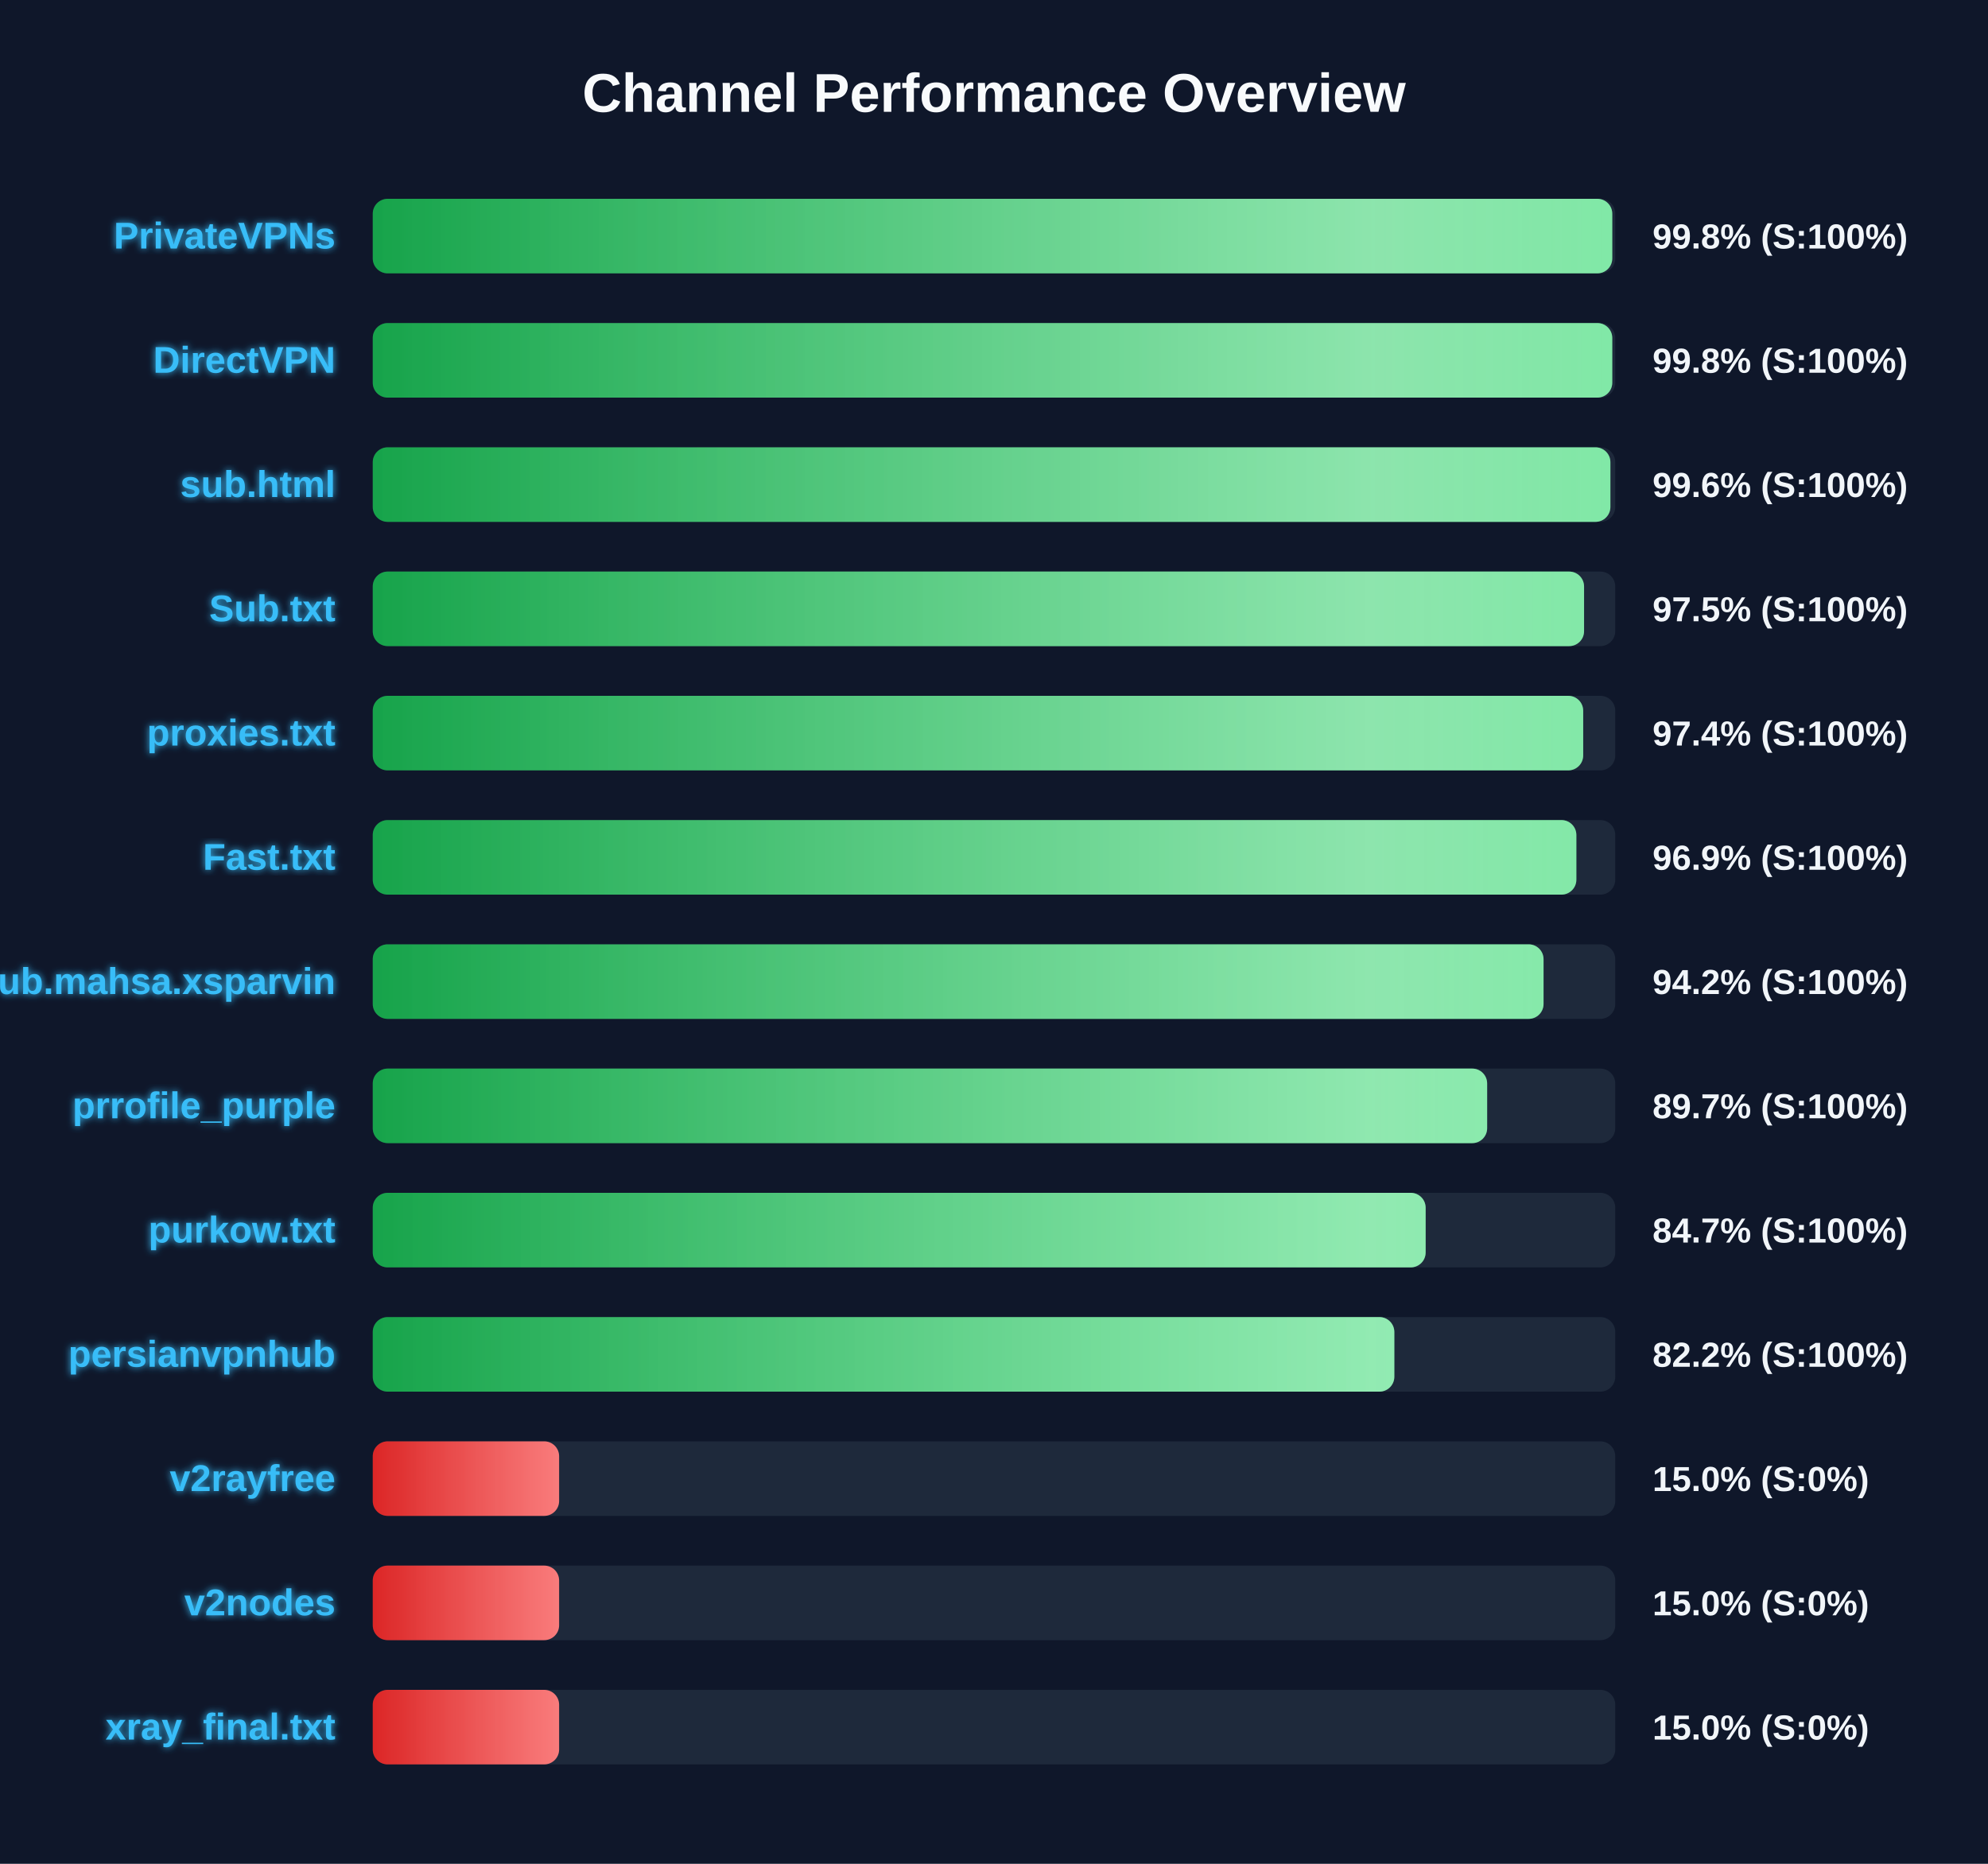
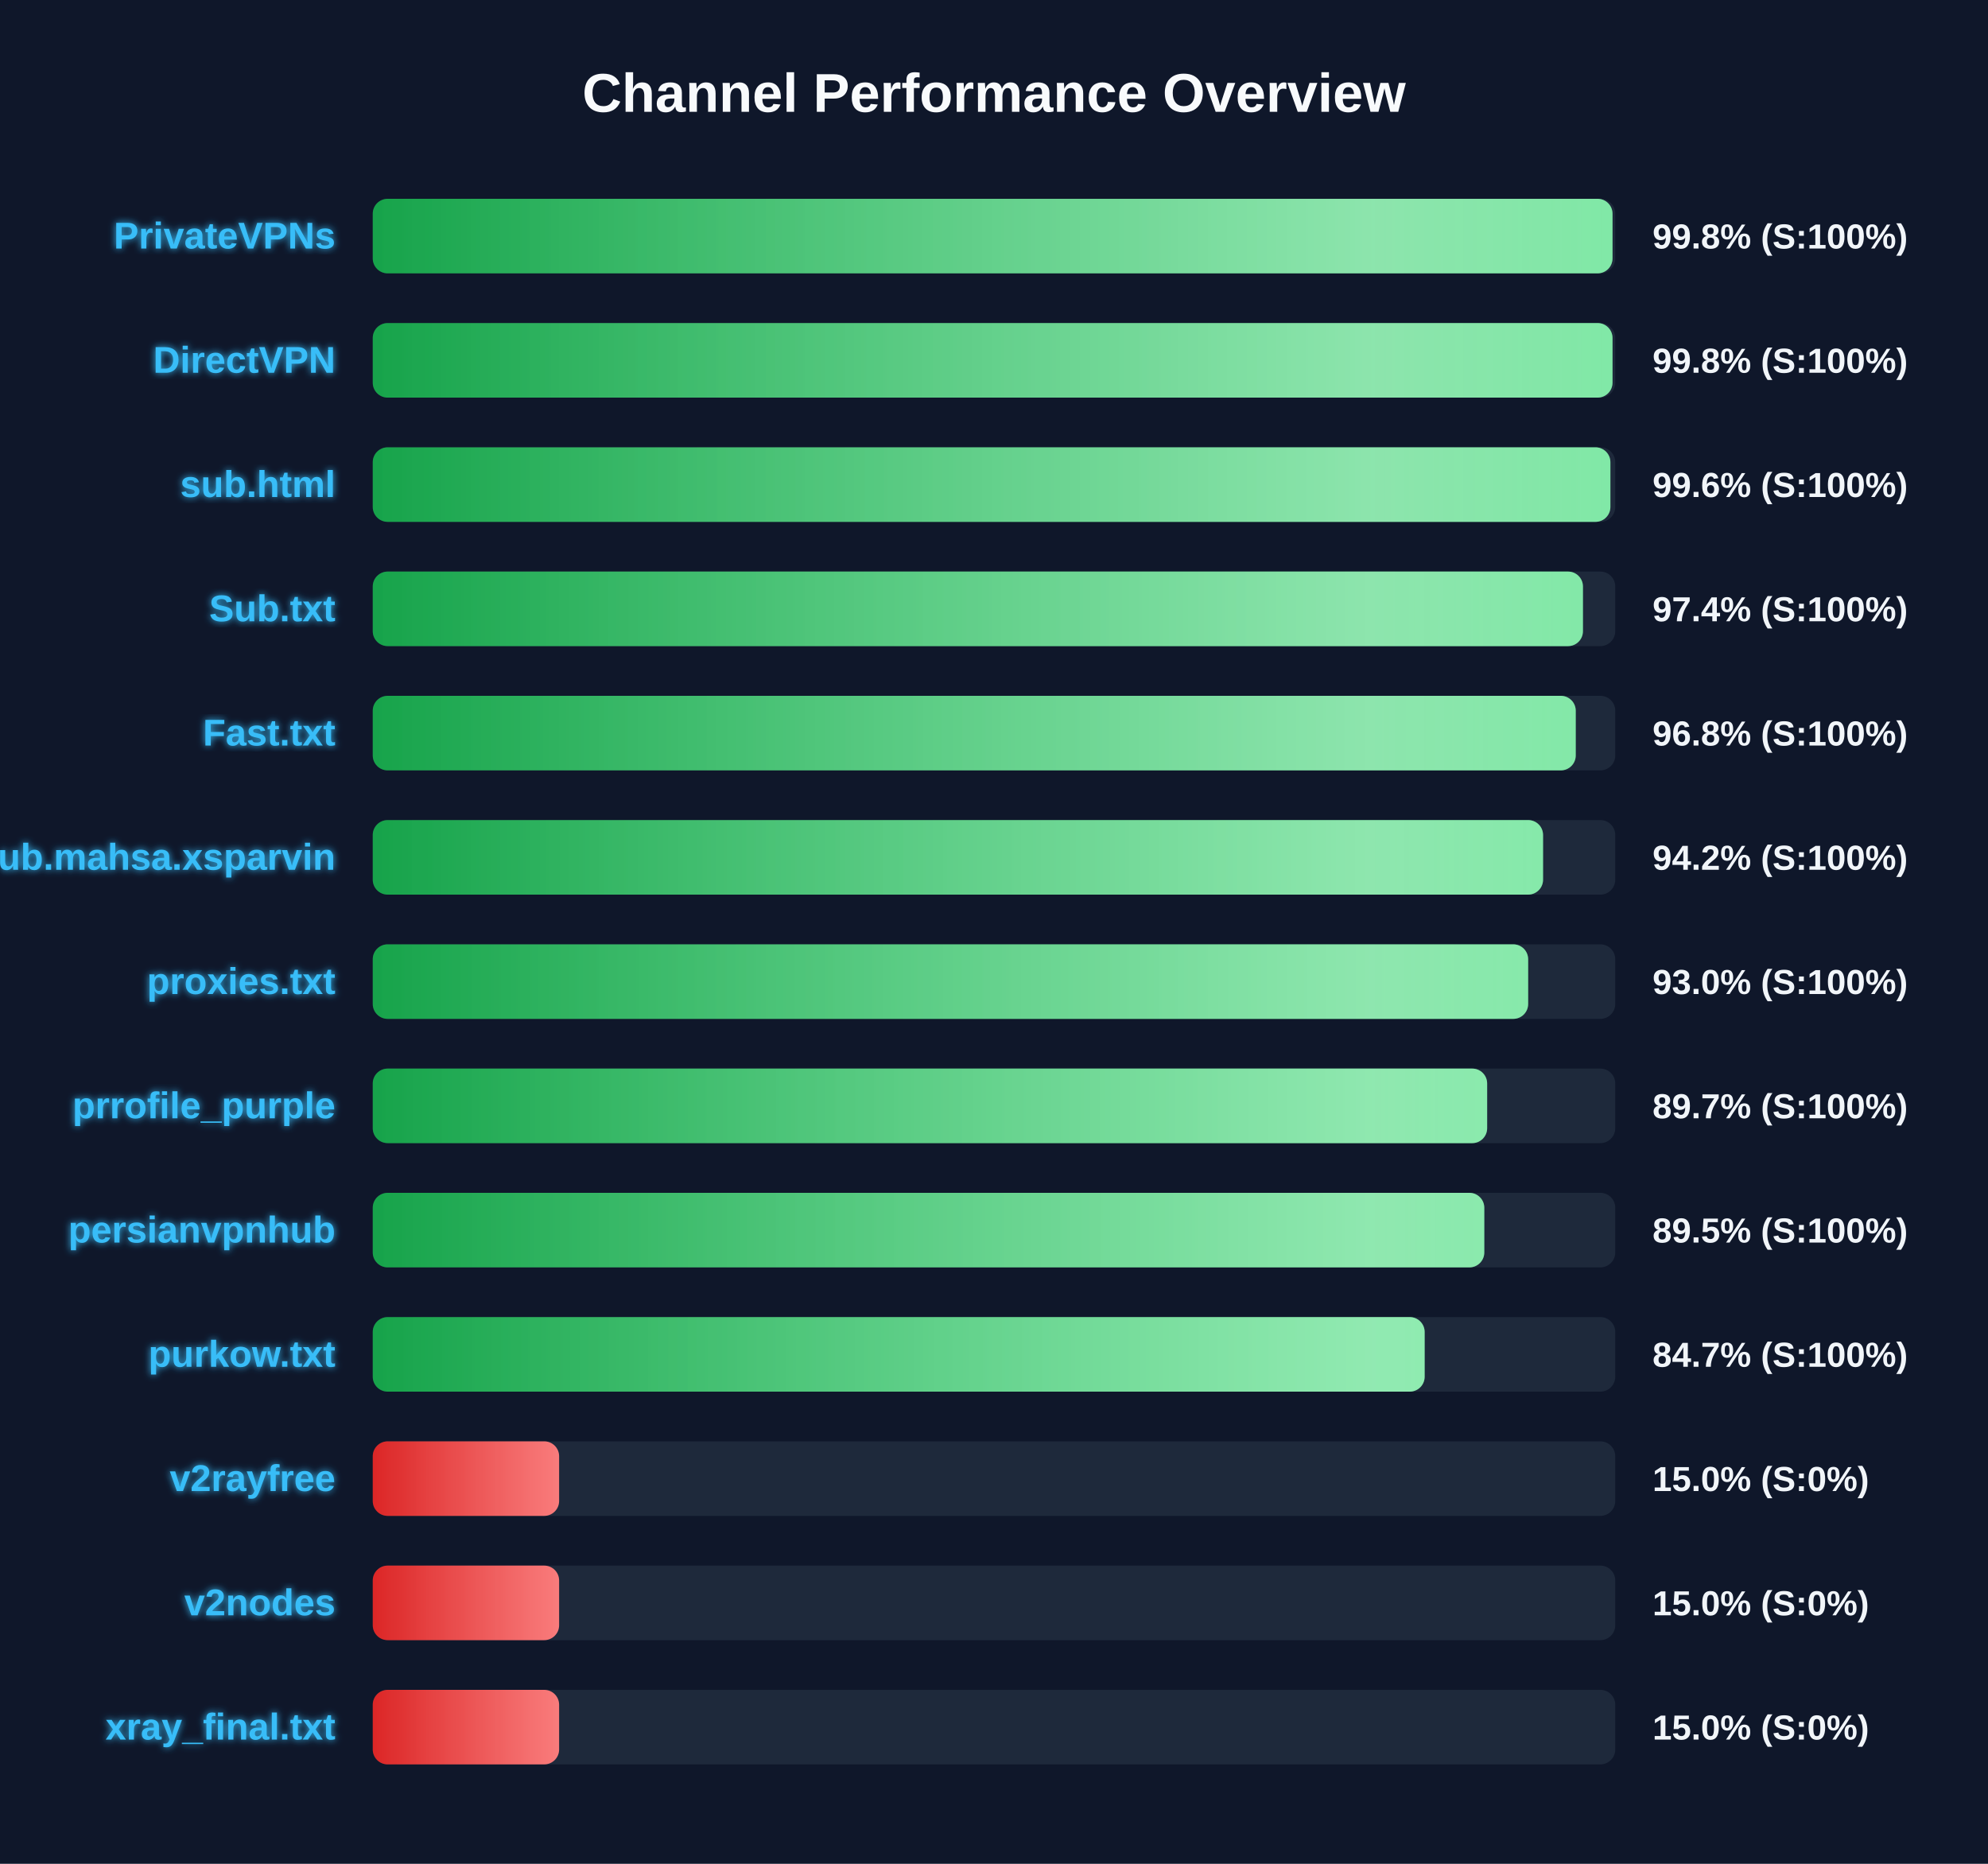
<svg xmlns="http://www.w3.org/2000/svg" width="800" height="750" version="1.1">
  <defs>
    <linearGradient id="grad-green" x1="0%" y1="0%" x2="100%" y2="0%">
      <stop offset="0%" stop-color="#16a34a" />
      <stop offset="100%" stop-color="#4ade80" />
    </linearGradient>
    <linearGradient id="grad-yellow" x1="0%" y1="0%" x2="100%" y2="0%">
      <stop offset="0%" stop-color="#ca8a04" />
      <stop offset="100%" stop-color="#fde047" />
    </linearGradient>
    <linearGradient id="grad-red" x1="0%" y1="0%" x2="100%" y2="0%">
      <stop offset="0%" stop-color="#dc2626" />
      <stop offset="100%" stop-color="#f87171" />
    </linearGradient>
    <linearGradient id="shimmer" x1="0%" y1="0%" x2="100%" y2="0%">
      <stop offset="0%" stop-color="rgba(255,255,255,0)" />
      <stop offset="50%" stop-color="rgba(255,255,255,0.4)" />
      <stop offset="100%" stop-color="rgba(255,255,255,0)" />
    </linearGradient>
    <filter id="glow" x="-20%" y="-20%" width="140%" height="140%">
      <feGaussianBlur stdDeviation="1.5" result="blur" />
      <feComposite in="SourceGraphic" in2="blur" operator="over" />
    </filter>
  </defs>
  <style>
        .bg-rect { fill: #0f172a; }
        .title { font: bold 22px 'Segoe UI', Arial, sans-serif; fill: #f8fafc; }
        .row { font: bold 15px 'Segoe UI', Arial, sans-serif; fill: #38bdf8; filter: url(#glow); }
        .score { font: bold 14px 'Segoe UI', Arial, sans-serif; fill: #f1f5f9; }
        @keyframes shimmer-anim {
            0% { transform: translateX(-100%); }
            100% { transform: translateX(200%); }
        }
        .shimmer-rect {
            animation: shimmer-anim 2.5s infinite linear;
        }
    </style>
  <rect width="100%" height="100%" class="bg-rect" />
  <text x="400" y="45" text-anchor="middle" class="title">Channel Performance Overview</text>
  <rect x="150" y="80" width="500" height="30" fill="#1e293b" rx="6" />
  <clipPath id="clip-0">
-     <rect x="150" y="80" width="498.8" height="30" rx="6" />
+     <rect x="150" y="80" width="498.9" height="30" rx="6" />
  </clipPath>
-   <rect x="150" y="80" width="498.8" height="30" fill="url(#grad-green)" rx="6" />
+   <rect x="150" y="80" width="498.9" height="30" fill="url(#grad-green)" rx="6" />
  <g clip-path="url(#clip-0)">
    <rect x="150" y="80" width="100%" height="30" fill="url(#shimmer)" class="shimmer-rect" />
  </g>
  <text x="135" y="100" text-anchor="end" class="row">PrivateVPNs</text>
  <text x="665" y="100" text-anchor="start" class="score">99.8% (S:100%)</text>
  <rect x="150" y="130" width="500" height="30" fill="#1e293b" rx="6" />
  <clipPath id="clip-1">
-     <rect x="150" y="130" width="498.8" height="30" rx="6" />
+     <rect x="150" y="130" width="498.9" height="30" rx="6" />
  </clipPath>
-   <rect x="150" y="130" width="498.8" height="30" fill="url(#grad-green)" rx="6" />
+   <rect x="150" y="130" width="498.9" height="30" fill="url(#grad-green)" rx="6" />
  <g clip-path="url(#clip-1)">
    <rect x="150" y="130" width="100%" height="30" fill="url(#shimmer)" class="shimmer-rect" />
  </g>
  <text x="135" y="150" text-anchor="end" class="row">DirectVPN</text>
  <text x="665" y="150" text-anchor="start" class="score">99.8% (S:100%)</text>
  <rect x="150" y="180" width="500" height="30" fill="#1e293b" rx="6" />
  <clipPath id="clip-2">
    <rect x="150" y="180" width="498.05" height="30" rx="6" />
  </clipPath>
  <rect x="150" y="180" width="498.05" height="30" fill="url(#grad-green)" rx="6" />
  <g clip-path="url(#clip-2)">
    <rect x="150" y="180" width="100%" height="30" fill="url(#shimmer)" class="shimmer-rect" />
  </g>
  <text x="135" y="200" text-anchor="end" class="row">sub.html</text>
  <text x="665" y="200" text-anchor="start" class="score">99.6% (S:100%)</text>
  <rect x="150" y="230" width="500" height="30" fill="#1e293b" rx="6" />
  <clipPath id="clip-3">
-     <rect x="150" y="230" width="487.45" height="30" rx="6" />
+     <rect x="150" y="230" width="487.0" height="30" rx="6" />
  </clipPath>
-   <rect x="150" y="230" width="487.45" height="30" fill="url(#grad-green)" rx="6" />
+   <rect x="150" y="230" width="487.0" height="30" fill="url(#grad-green)" rx="6" />
  <g clip-path="url(#clip-3)">
    <rect x="150" y="230" width="100%" height="30" fill="url(#shimmer)" class="shimmer-rect" />
  </g>
  <text x="135" y="250" text-anchor="end" class="row">Sub.txt</text>
-   <text x="665" y="250" text-anchor="start" class="score">97.5% (S:100%)</text>
+   <text x="665" y="250" text-anchor="start" class="score">97.4% (S:100%)</text>
  <rect x="150" y="280" width="500" height="30" fill="#1e293b" rx="6" />
  <clipPath id="clip-4">
-     <rect x="150" y="280" width="487.1" height="30" rx="6" />
+     <rect x="150" y="280" width="484.1" height="30" rx="6" />
  </clipPath>
-   <rect x="150" y="280" width="487.1" height="30" fill="url(#grad-green)" rx="6" />
+   <rect x="150" y="280" width="484.1" height="30" fill="url(#grad-green)" rx="6" />
  <g clip-path="url(#clip-4)">
    <rect x="150" y="280" width="100%" height="30" fill="url(#shimmer)" class="shimmer-rect" />
  </g>
-   <text x="135" y="300" text-anchor="end" class="row">proxies.txt</text>
-   <text x="665" y="300" text-anchor="start" class="score">97.4% (S:100%)</text>
+   <text x="135" y="300" text-anchor="end" class="row">Fast.txt</text>
+   <text x="665" y="300" text-anchor="start" class="score">96.8% (S:100%)</text>
  <rect x="150" y="330" width="500" height="30" fill="#1e293b" rx="6" />
  <clipPath id="clip-5">
-     <rect x="150" y="330" width="484.35" height="30" rx="6" />
+     <rect x="150" y="330" width="470.95" height="30" rx="6" />
  </clipPath>
-   <rect x="150" y="330" width="484.35" height="30" fill="url(#grad-green)" rx="6" />
+   <rect x="150" y="330" width="470.95" height="30" fill="url(#grad-green)" rx="6" />
  <g clip-path="url(#clip-5)">
    <rect x="150" y="330" width="100%" height="30" fill="url(#shimmer)" class="shimmer-rect" />
  </g>
-   <text x="135" y="350" text-anchor="end" class="row">Fast.txt</text>
-   <text x="665" y="350" text-anchor="start" class="score">96.9% (S:100%)</text>
+   <text x="135" y="350" text-anchor="end" class="row">Sub.mahsa.xsparvin</text>
+   <text x="665" y="350" text-anchor="start" class="score">94.2% (S:100%)</text>
  <rect x="150" y="380" width="500" height="30" fill="#1e293b" rx="6" />
  <clipPath id="clip-6">
-     <rect x="150" y="380" width="471.15" height="30" rx="6" />
+     <rect x="150" y="380" width="464.95" height="30" rx="6" />
  </clipPath>
-   <rect x="150" y="380" width="471.15" height="30" fill="url(#grad-green)" rx="6" />
+   <rect x="150" y="380" width="464.95" height="30" fill="url(#grad-green)" rx="6" />
  <g clip-path="url(#clip-6)">
    <rect x="150" y="380" width="100%" height="30" fill="url(#shimmer)" class="shimmer-rect" />
  </g>
-   <text x="135" y="400" text-anchor="end" class="row">Sub.mahsa.xsparvin</text>
-   <text x="665" y="400" text-anchor="start" class="score">94.2% (S:100%)</text>
+   <text x="135" y="400" text-anchor="end" class="row">proxies.txt</text>
+   <text x="665" y="400" text-anchor="start" class="score">93.0% (S:100%)</text>
  <rect x="150" y="430" width="500" height="30" fill="#1e293b" rx="6" />
  <clipPath id="clip-7">
    <rect x="150" y="430" width="448.45" height="30" rx="6" />
  </clipPath>
  <rect x="150" y="430" width="448.45" height="30" fill="url(#grad-green)" rx="6" />
  <g clip-path="url(#clip-7)">
    <rect x="150" y="430" width="100%" height="30" fill="url(#shimmer)" class="shimmer-rect" />
  </g>
  <text x="135" y="450" text-anchor="end" class="row">prrofile_purple</text>
  <text x="665" y="450" text-anchor="start" class="score">89.7% (S:100%)</text>
  <rect x="150" y="480" width="500" height="30" fill="#1e293b" rx="6" />
  <clipPath id="clip-8">
-     <rect x="150" y="480" width="423.7" height="30" rx="6" />
+     <rect x="150" y="480" width="447.3" height="30" rx="6" />
  </clipPath>
-   <rect x="150" y="480" width="423.7" height="30" fill="url(#grad-green)" rx="6" />
+   <rect x="150" y="480" width="447.3" height="30" fill="url(#grad-green)" rx="6" />
  <g clip-path="url(#clip-8)">
    <rect x="150" y="480" width="100%" height="30" fill="url(#shimmer)" class="shimmer-rect" />
  </g>
-   <text x="135" y="500" text-anchor="end" class="row">purkow.txt</text>
-   <text x="665" y="500" text-anchor="start" class="score">84.7% (S:100%)</text>
+   <text x="135" y="500" text-anchor="end" class="row">persianvpnhub</text>
+   <text x="665" y="500" text-anchor="start" class="score">89.5% (S:100%)</text>
  <rect x="150" y="530" width="500" height="30" fill="#1e293b" rx="6" />
  <clipPath id="clip-9">
-     <rect x="150" y="530" width="411.1" height="30" rx="6" />
+     <rect x="150" y="530" width="423.3" height="30" rx="6" />
  </clipPath>
-   <rect x="150" y="530" width="411.1" height="30" fill="url(#grad-green)" rx="6" />
+   <rect x="150" y="530" width="423.3" height="30" fill="url(#grad-green)" rx="6" />
  <g clip-path="url(#clip-9)">
    <rect x="150" y="530" width="100%" height="30" fill="url(#shimmer)" class="shimmer-rect" />
  </g>
-   <text x="135" y="550" text-anchor="end" class="row">persianvpnhub</text>
-   <text x="665" y="550" text-anchor="start" class="score">82.2% (S:100%)</text>
+   <text x="135" y="550" text-anchor="end" class="row">purkow.txt</text>
+   <text x="665" y="550" text-anchor="start" class="score">84.7% (S:100%)</text>
  <rect x="150" y="580" width="500" height="30" fill="#1e293b" rx="6" />
  <clipPath id="clip-10">
    <rect x="150" y="580" width="75.0" height="30" rx="6" />
  </clipPath>
  <rect x="150" y="580" width="75.0" height="30" fill="url(#grad-red)" rx="6" />
  <g clip-path="url(#clip-10)">
    <rect x="150" y="580" width="100%" height="30" fill="url(#shimmer)" class="shimmer-rect" />
  </g>
  <text x="135" y="600" text-anchor="end" class="row">v2rayfree</text>
  <text x="665" y="600" text-anchor="start" class="score">15.0% (S:0%)</text>
  <rect x="150" y="630" width="500" height="30" fill="#1e293b" rx="6" />
  <clipPath id="clip-11">
    <rect x="150" y="630" width="75.0" height="30" rx="6" />
  </clipPath>
  <rect x="150" y="630" width="75.0" height="30" fill="url(#grad-red)" rx="6" />
  <g clip-path="url(#clip-11)">
    <rect x="150" y="630" width="100%" height="30" fill="url(#shimmer)" class="shimmer-rect" />
  </g>
  <text x="135" y="650" text-anchor="end" class="row">v2nodes</text>
  <text x="665" y="650" text-anchor="start" class="score">15.0% (S:0%)</text>
  <rect x="150" y="680" width="500" height="30" fill="#1e293b" rx="6" />
  <clipPath id="clip-12">
    <rect x="150" y="680" width="75.0" height="30" rx="6" />
  </clipPath>
  <rect x="150" y="680" width="75.0" height="30" fill="url(#grad-red)" rx="6" />
  <g clip-path="url(#clip-12)">
    <rect x="150" y="680" width="100%" height="30" fill="url(#shimmer)" class="shimmer-rect" />
  </g>
  <text x="135" y="700" text-anchor="end" class="row">xray_final.txt</text>
  <text x="665" y="700" text-anchor="start" class="score">15.0% (S:0%)</text>
</svg>
